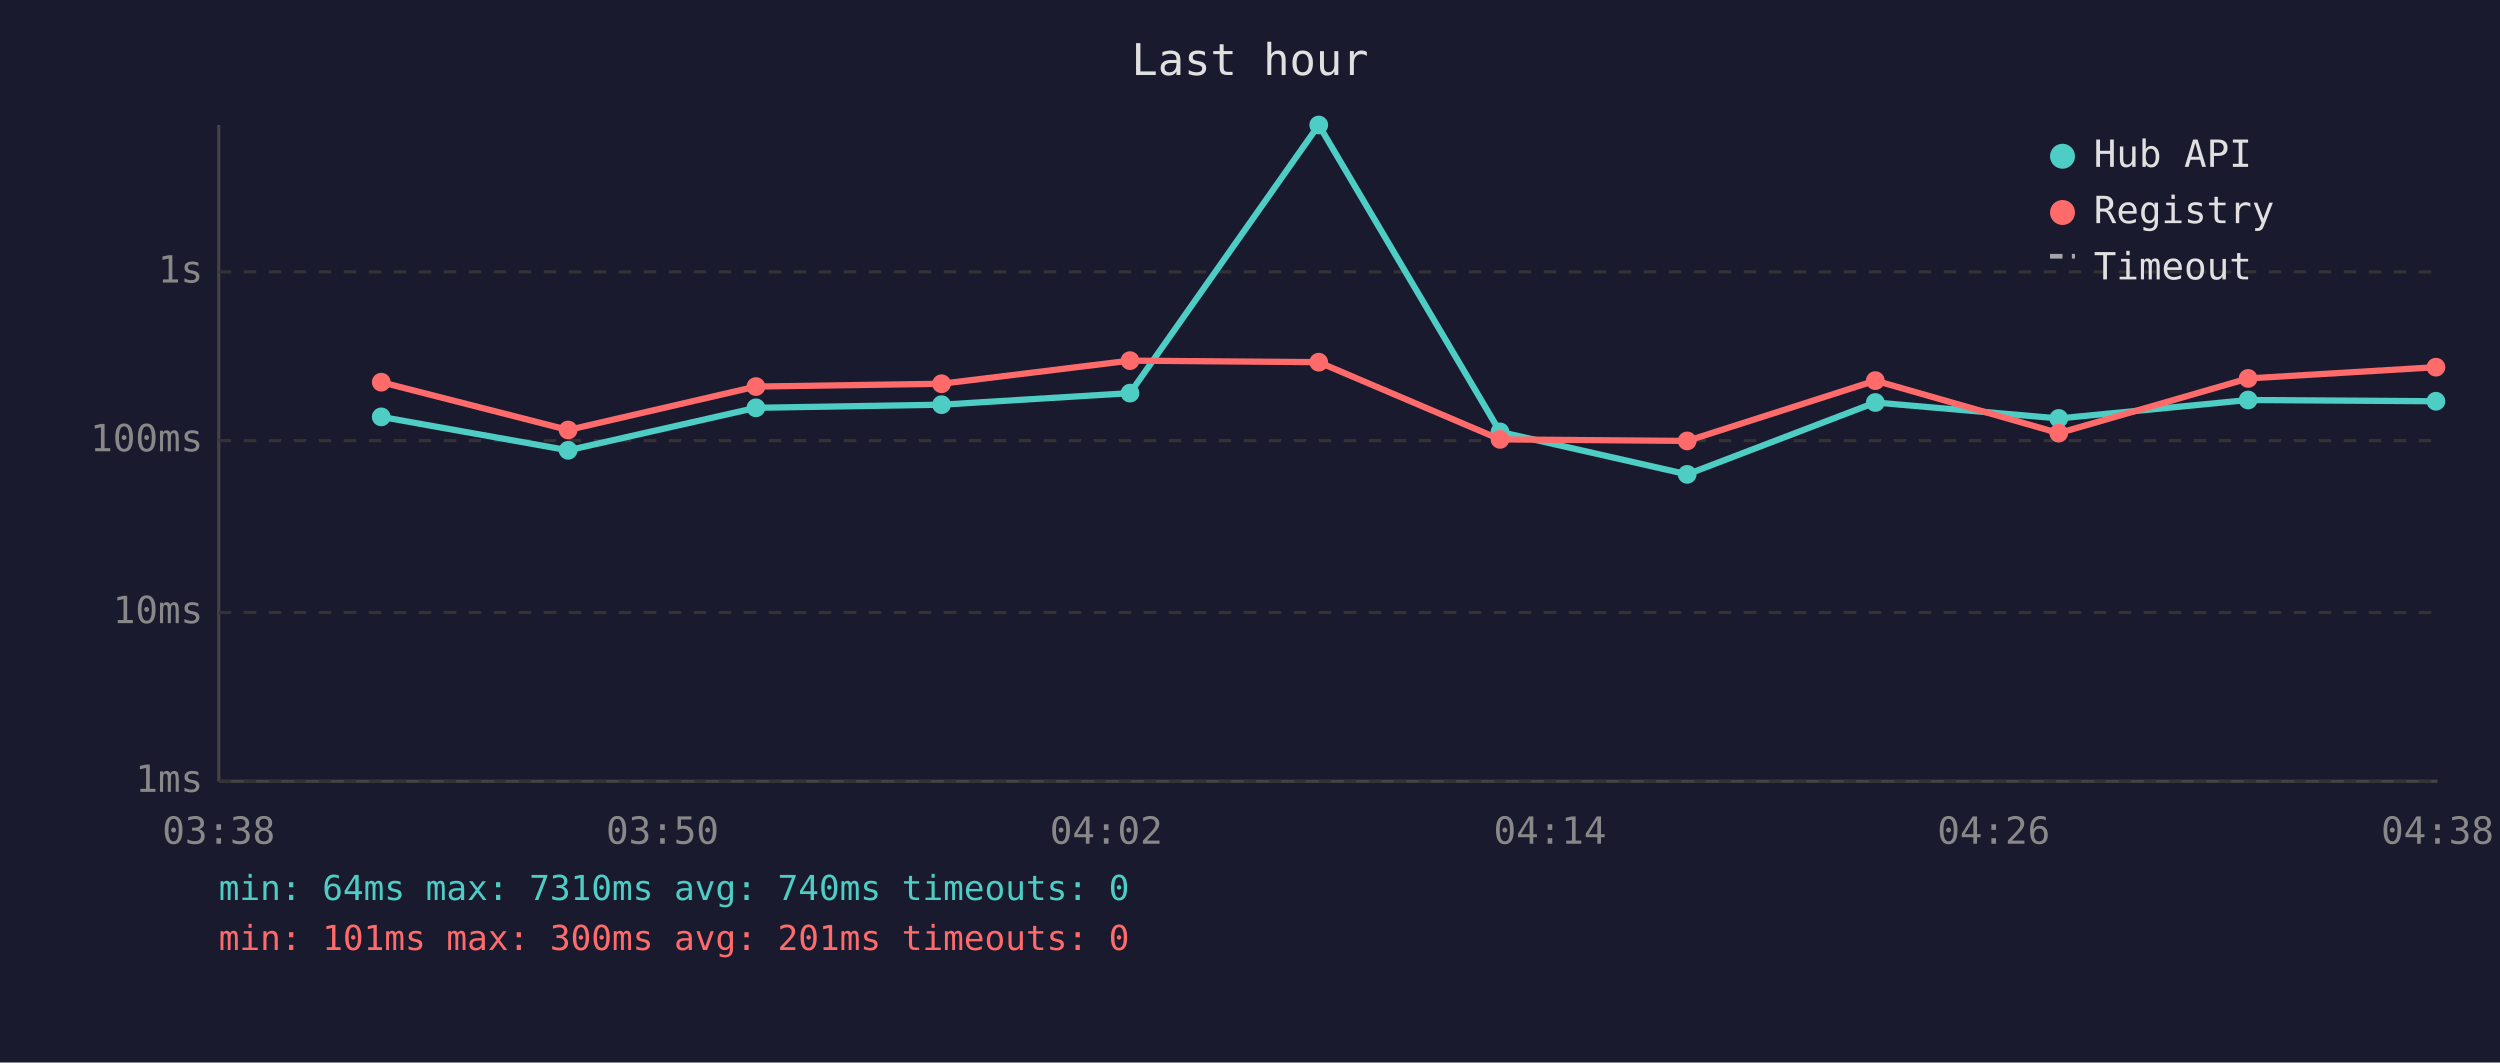
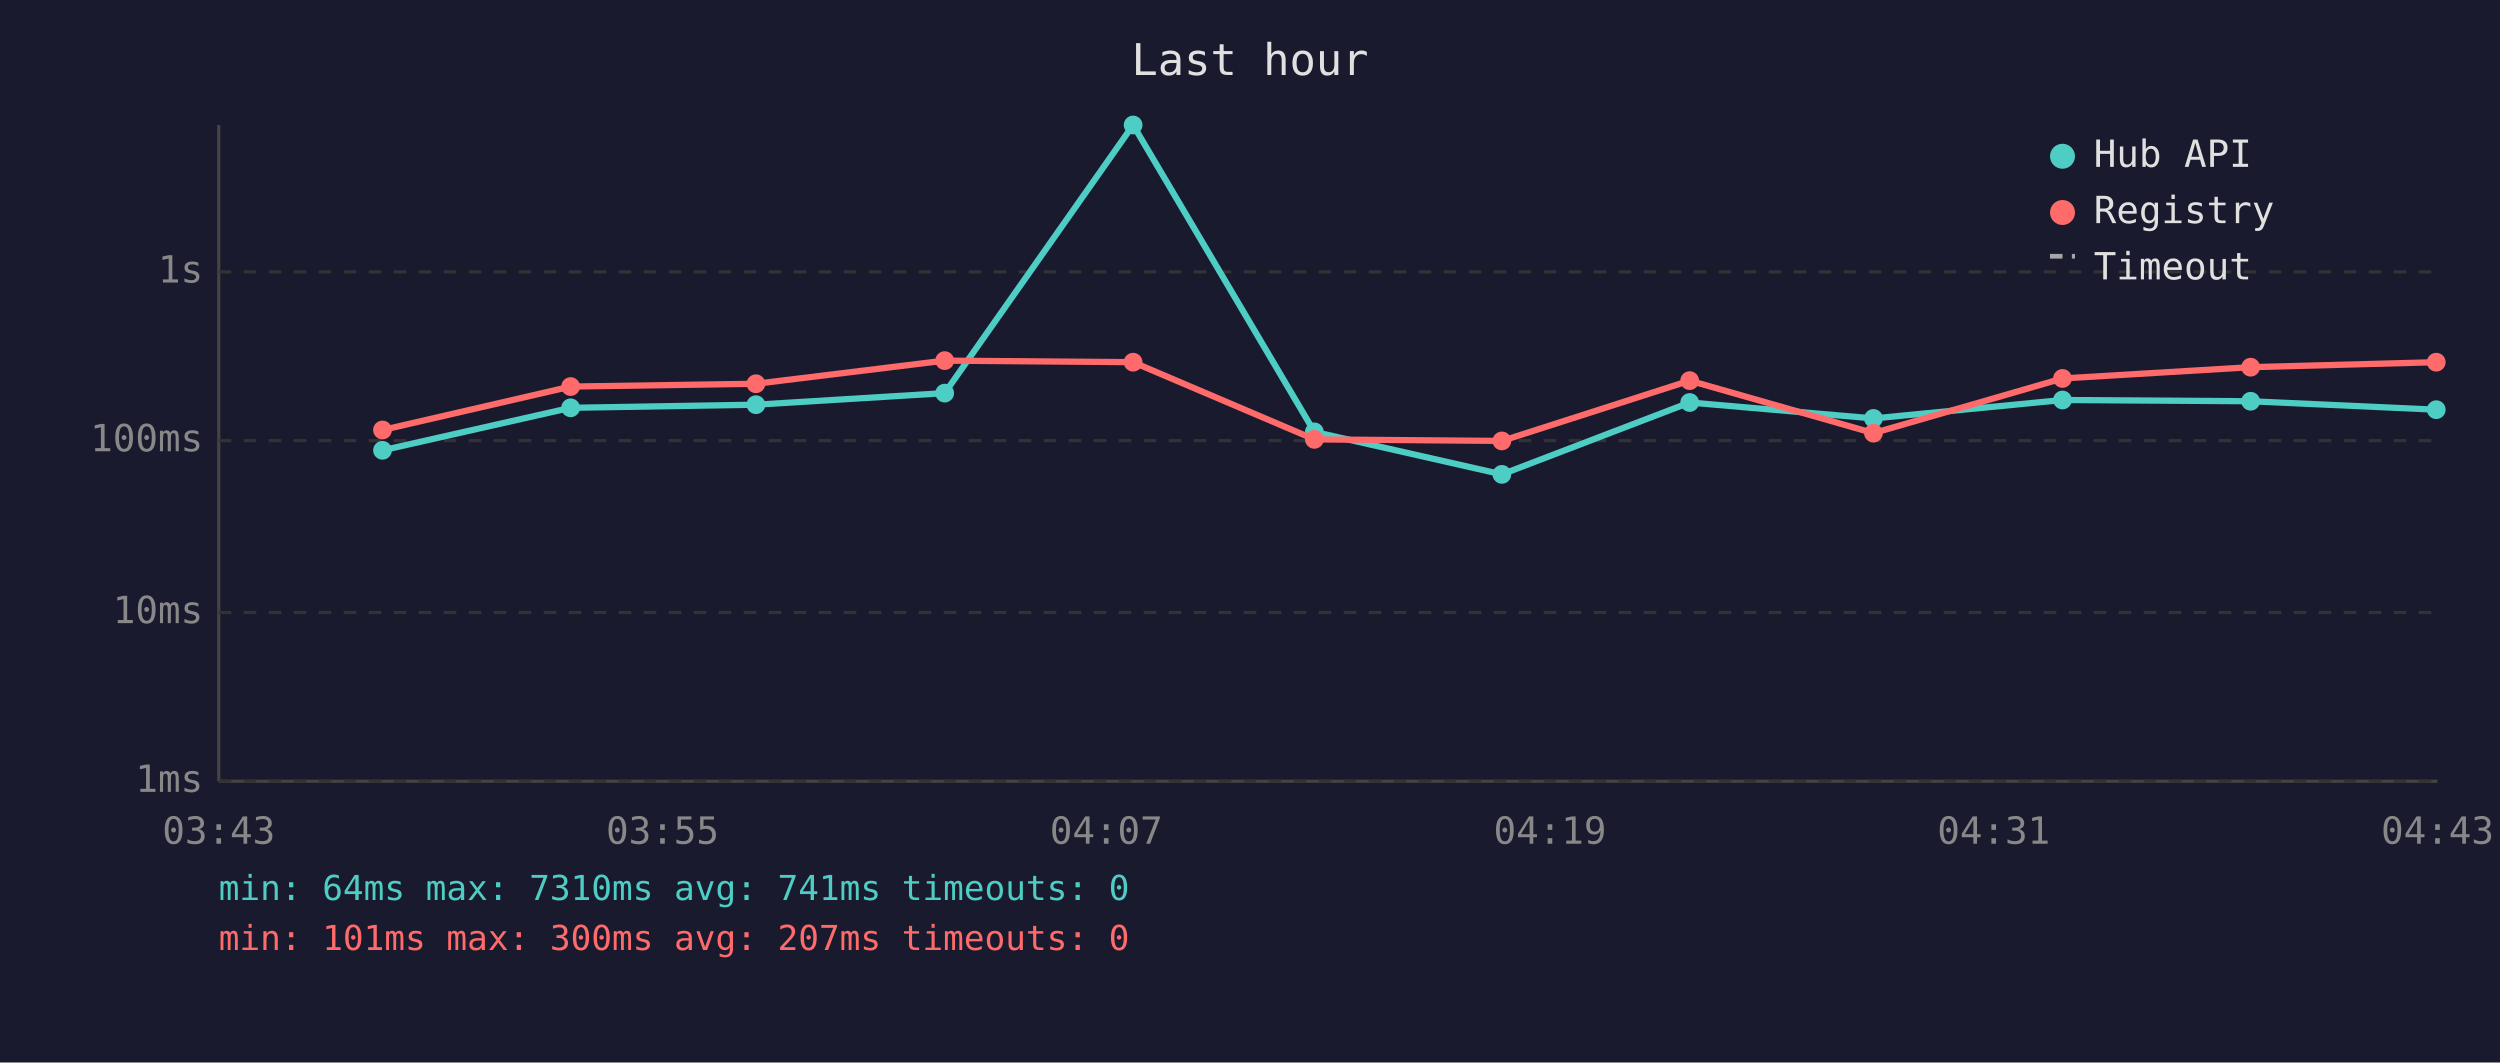
<svg xmlns="http://www.w3.org/2000/svg" viewBox="0 0 800 340" font-family="monospace" font-size="12">
  <rect width="800" height="340" fill="#1a1a2e" />
  <text x="400" y="24" fill="#e0e0e0" font-size="14" text-anchor="middle">Last hour</text>
  <line x1="70" y1="40" x2="70" y2="250" stroke="#444" stroke-width="1" />
  <line x1="70" y1="250" x2="780" y2="250" stroke="#444" stroke-width="1" />
  <line x1="70" y1="250" x2="780" y2="250" stroke="#333" stroke-width="1" stroke-dasharray="4" />
  <text x="65" y="250" fill="#888" text-anchor="end" dominant-baseline="middle">1ms</text>
  <line x1="70" y1="196" x2="780" y2="196" stroke="#333" stroke-width="1" stroke-dasharray="4" />
  <text x="65" y="196" fill="#888" text-anchor="end" dominant-baseline="middle">10ms</text>
  <line x1="70" y1="141" x2="780" y2="141" stroke="#333" stroke-width="1" stroke-dasharray="4" />
  <text x="65" y="141" fill="#888" text-anchor="end" dominant-baseline="middle">100ms</text>
  <line x1="70" y1="87" x2="780" y2="87" stroke="#333" stroke-width="1" stroke-dasharray="4" />
  <text x="65" y="87" fill="#888" text-anchor="end" dominant-baseline="middle">1s</text>
-   <text x="70" y="270" fill="#888" text-anchor="middle">03:38</text>
-   <text x="212" y="270" fill="#888" text-anchor="middle">03:50</text>
-   <text x="354" y="270" fill="#888" text-anchor="middle">04:02</text>
-   <text x="496" y="270" fill="#888" text-anchor="middle">04:14</text>
-   <text x="638" y="270" fill="#888" text-anchor="middle">04:26</text>
-   <text x="780" y="270" fill="#888" text-anchor="middle">04:38</text>
-   <polyline points="122.0,133.4 181.8,144.1 241.9,130.5 301.3,129.5 361.6,125.8 422.0,40.0 480.0,138.2 539.9,151.8 600.1,128.8 658.8,133.9 719.4,128.0 779.5,128.4" fill="none" stroke="#4ecdc4" stroke-width="2" opacity="1" />
-   <circle cx="122.0" cy="133.4" r="3" fill="#4ecdc4" />
-   <circle cx="181.8" cy="144.1" r="3" fill="#4ecdc4" />
-   <circle cx="241.9" cy="130.5" r="3" fill="#4ecdc4" />
-   <circle cx="301.3" cy="129.5" r="3" fill="#4ecdc4" />
-   <circle cx="361.6" cy="125.8" r="3" fill="#4ecdc4" />
-   <circle cx="422.0" cy="40.0" r="3" fill="#4ecdc4" />
-   <circle cx="480.0" cy="138.2" r="3" fill="#4ecdc4" />
-   <circle cx="539.9" cy="151.8" r="3" fill="#4ecdc4" />
-   <circle cx="600.1" cy="128.8" r="3" fill="#4ecdc4" />
-   <circle cx="658.8" cy="133.9" r="3" fill="#4ecdc4" />
-   <circle cx="719.4" cy="128.0" r="3" fill="#4ecdc4" />
-   <circle cx="779.5" cy="128.4" r="3" fill="#4ecdc4" />
-   <polyline points="122.0,122.3 181.8,137.6 241.9,123.7 301.3,122.8 361.6,115.4 422.0,115.9 480.0,140.6 539.9,141.1 600.1,121.8 658.8,138.6 719.4,121.1 779.5,117.5" fill="none" stroke="#ff6b6b" stroke-width="2" opacity="1" />
-   <circle cx="122.0" cy="122.3" r="3" fill="#ff6b6b" />
-   <circle cx="181.8" cy="137.6" r="3" fill="#ff6b6b" />
-   <circle cx="241.9" cy="123.7" r="3" fill="#ff6b6b" />
-   <circle cx="301.3" cy="122.8" r="3" fill="#ff6b6b" />
-   <circle cx="361.6" cy="115.4" r="3" fill="#ff6b6b" />
-   <circle cx="422.0" cy="115.9" r="3" fill="#ff6b6b" />
-   <circle cx="480.0" cy="140.6" r="3" fill="#ff6b6b" />
-   <circle cx="539.9" cy="141.1" r="3" fill="#ff6b6b" />
-   <circle cx="600.1" cy="121.8" r="3" fill="#ff6b6b" />
-   <circle cx="658.8" cy="138.6" r="3" fill="#ff6b6b" />
-   <circle cx="719.4" cy="121.1" r="3" fill="#ff6b6b" />
-   <circle cx="779.5" cy="117.5" r="3" fill="#ff6b6b" />
+   <text x="70" y="270" fill="#888" text-anchor="middle">03:43</text>
+   <text x="212" y="270" fill="#888" text-anchor="middle">03:55</text>
+   <text x="354" y="270" fill="#888" text-anchor="middle">04:07</text>
+   <text x="496" y="270" fill="#888" text-anchor="middle">04:19</text>
+   <text x="638" y="270" fill="#888" text-anchor="middle">04:31</text>
+   <text x="780" y="270" fill="#888" text-anchor="middle">04:43</text>
+   <polyline points="122.4,144.1 182.6,130.5 241.9,129.5 302.3,125.8 362.6,40.0 420.6,138.2 480.6,151.8 540.7,128.8 599.5,133.9 660.0,128.0 720.2,128.4 779.6,131.1" fill="none" stroke="#4ecdc4" stroke-width="2" opacity="1" />
+   <circle cx="122.4" cy="144.1" r="3" fill="#4ecdc4" />
+   <circle cx="182.6" cy="130.5" r="3" fill="#4ecdc4" />
+   <circle cx="241.9" cy="129.5" r="3" fill="#4ecdc4" />
+   <circle cx="302.3" cy="125.8" r="3" fill="#4ecdc4" />
+   <circle cx="362.6" cy="40.0" r="3" fill="#4ecdc4" />
+   <circle cx="420.6" cy="138.2" r="3" fill="#4ecdc4" />
+   <circle cx="480.6" cy="151.8" r="3" fill="#4ecdc4" />
+   <circle cx="540.7" cy="128.8" r="3" fill="#4ecdc4" />
+   <circle cx="599.5" cy="133.9" r="3" fill="#4ecdc4" />
+   <circle cx="660.0" cy="128.0" r="3" fill="#4ecdc4" />
+   <circle cx="720.2" cy="128.4" r="3" fill="#4ecdc4" />
+   <circle cx="779.6" cy="131.1" r="3" fill="#4ecdc4" />
+   <polyline points="122.4,137.6 182.6,123.7 241.9,122.8 302.3,115.4 362.6,115.9 420.6,140.6 480.6,141.1 540.7,121.8 599.5,138.6 660.0,121.1 720.2,117.5 779.6,115.9" fill="none" stroke="#ff6b6b" stroke-width="2" opacity="1" />
+   <circle cx="122.4" cy="137.6" r="3" fill="#ff6b6b" />
+   <circle cx="182.6" cy="123.7" r="3" fill="#ff6b6b" />
+   <circle cx="241.9" cy="122.8" r="3" fill="#ff6b6b" />
+   <circle cx="302.3" cy="115.4" r="3" fill="#ff6b6b" />
+   <circle cx="362.6" cy="115.9" r="3" fill="#ff6b6b" />
+   <circle cx="420.6" cy="140.6" r="3" fill="#ff6b6b" />
+   <circle cx="480.6" cy="141.1" r="3" fill="#ff6b6b" />
+   <circle cx="540.7" cy="121.8" r="3" fill="#ff6b6b" />
+   <circle cx="599.5" cy="138.6" r="3" fill="#ff6b6b" />
+   <circle cx="660.0" cy="121.1" r="3" fill="#ff6b6b" />
+   <circle cx="720.2" cy="117.5" r="3" fill="#ff6b6b" />
+   <circle cx="779.6" cy="115.9" r="3" fill="#ff6b6b" />
  <circle cx="660" cy="50" r="4" fill="#4ecdc4" />
  <text x="670" y="50" fill="#e0e0e0" dominant-baseline="middle">Hub API</text>
  <circle cx="660" cy="68" r="4" fill="#ff6b6b" />
  <text x="670" y="68" fill="#e0e0e0" dominant-baseline="middle">Registry</text>
  <line x1="656" y1="82" x2="664" y2="82" stroke="#e0e0e0" stroke-width="1.5" stroke-dasharray="4,3" opacity="0.7" />
  <text x="670" y="86" fill="#e0e0e0" dominant-baseline="middle">Timeout</text>
-   <text x="70" y="288" fill="#4ecdc4" font-size="11">min: 64ms  max: 7310ms  avg: 740ms  timeouts: 0</text>
-   <text x="70" y="304" fill="#ff6b6b" font-size="11">min: 101ms  max: 300ms  avg: 201ms  timeouts: 0</text>
+   <text x="70" y="288" fill="#4ecdc4" font-size="11">min: 64ms  max: 7310ms  avg: 741ms  timeouts: 0</text>
+   <text x="70" y="304" fill="#ff6b6b" font-size="11">min: 101ms  max: 300ms  avg: 207ms  timeouts: 0</text>
</svg>
